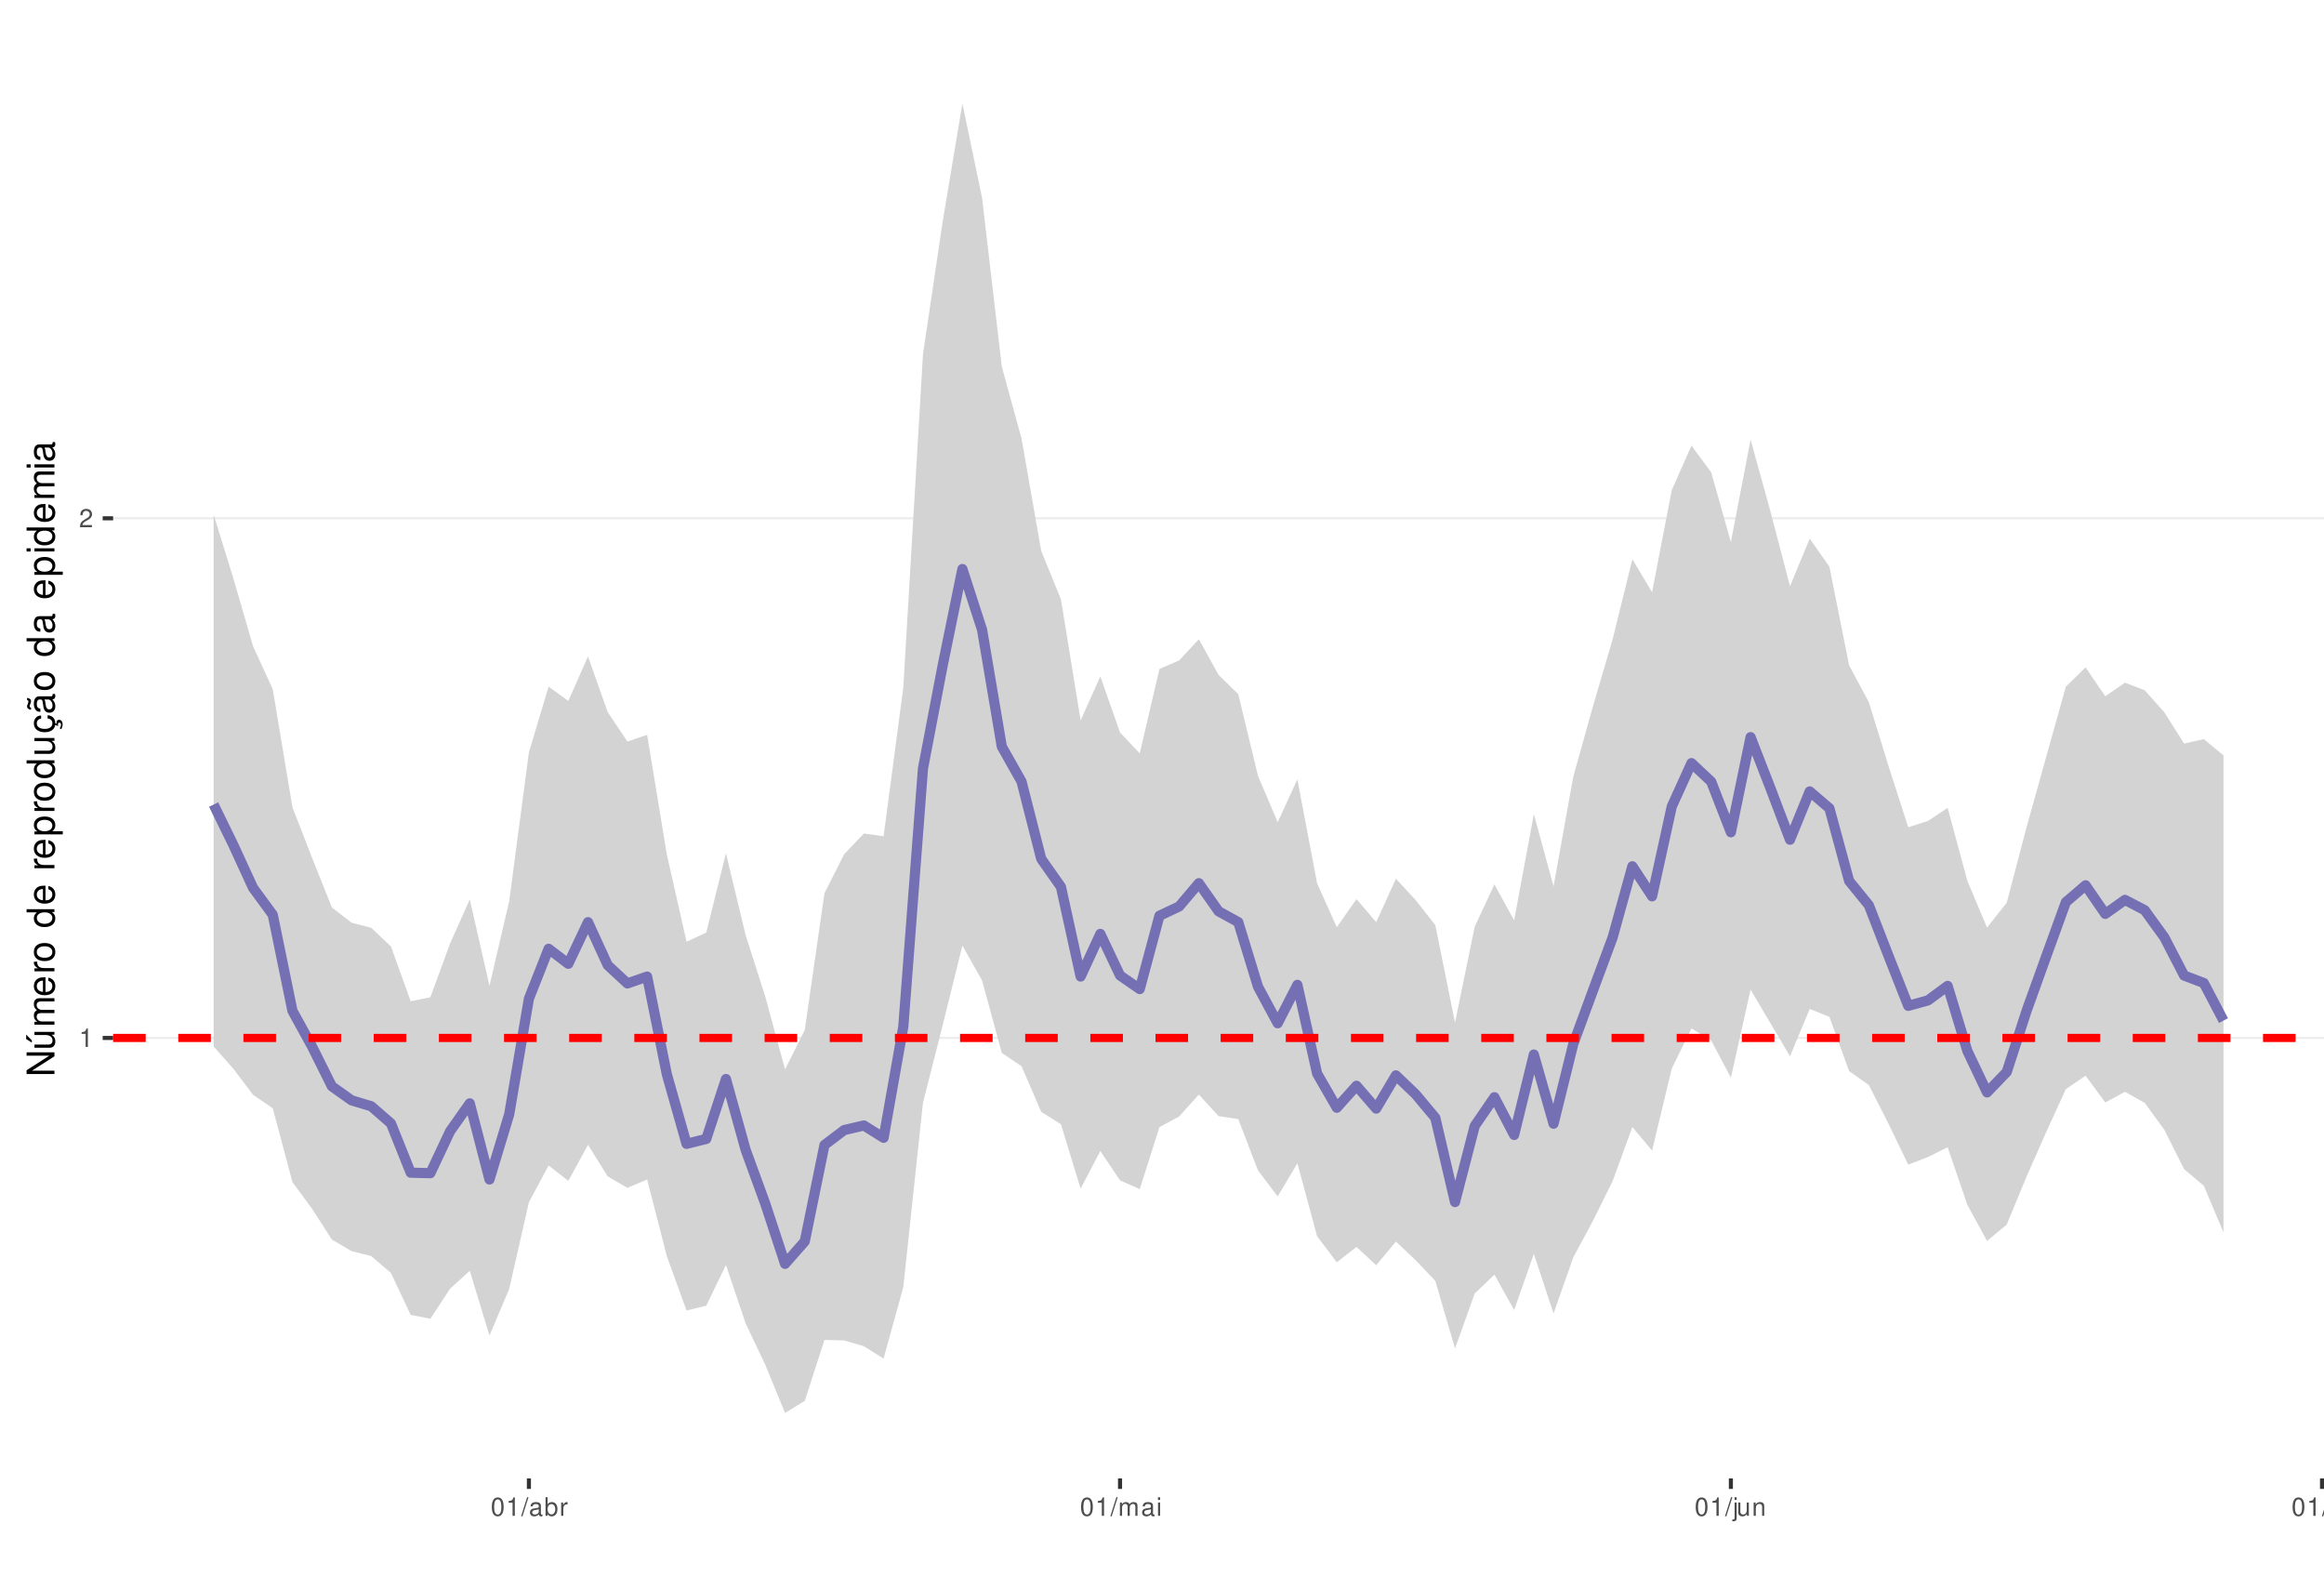
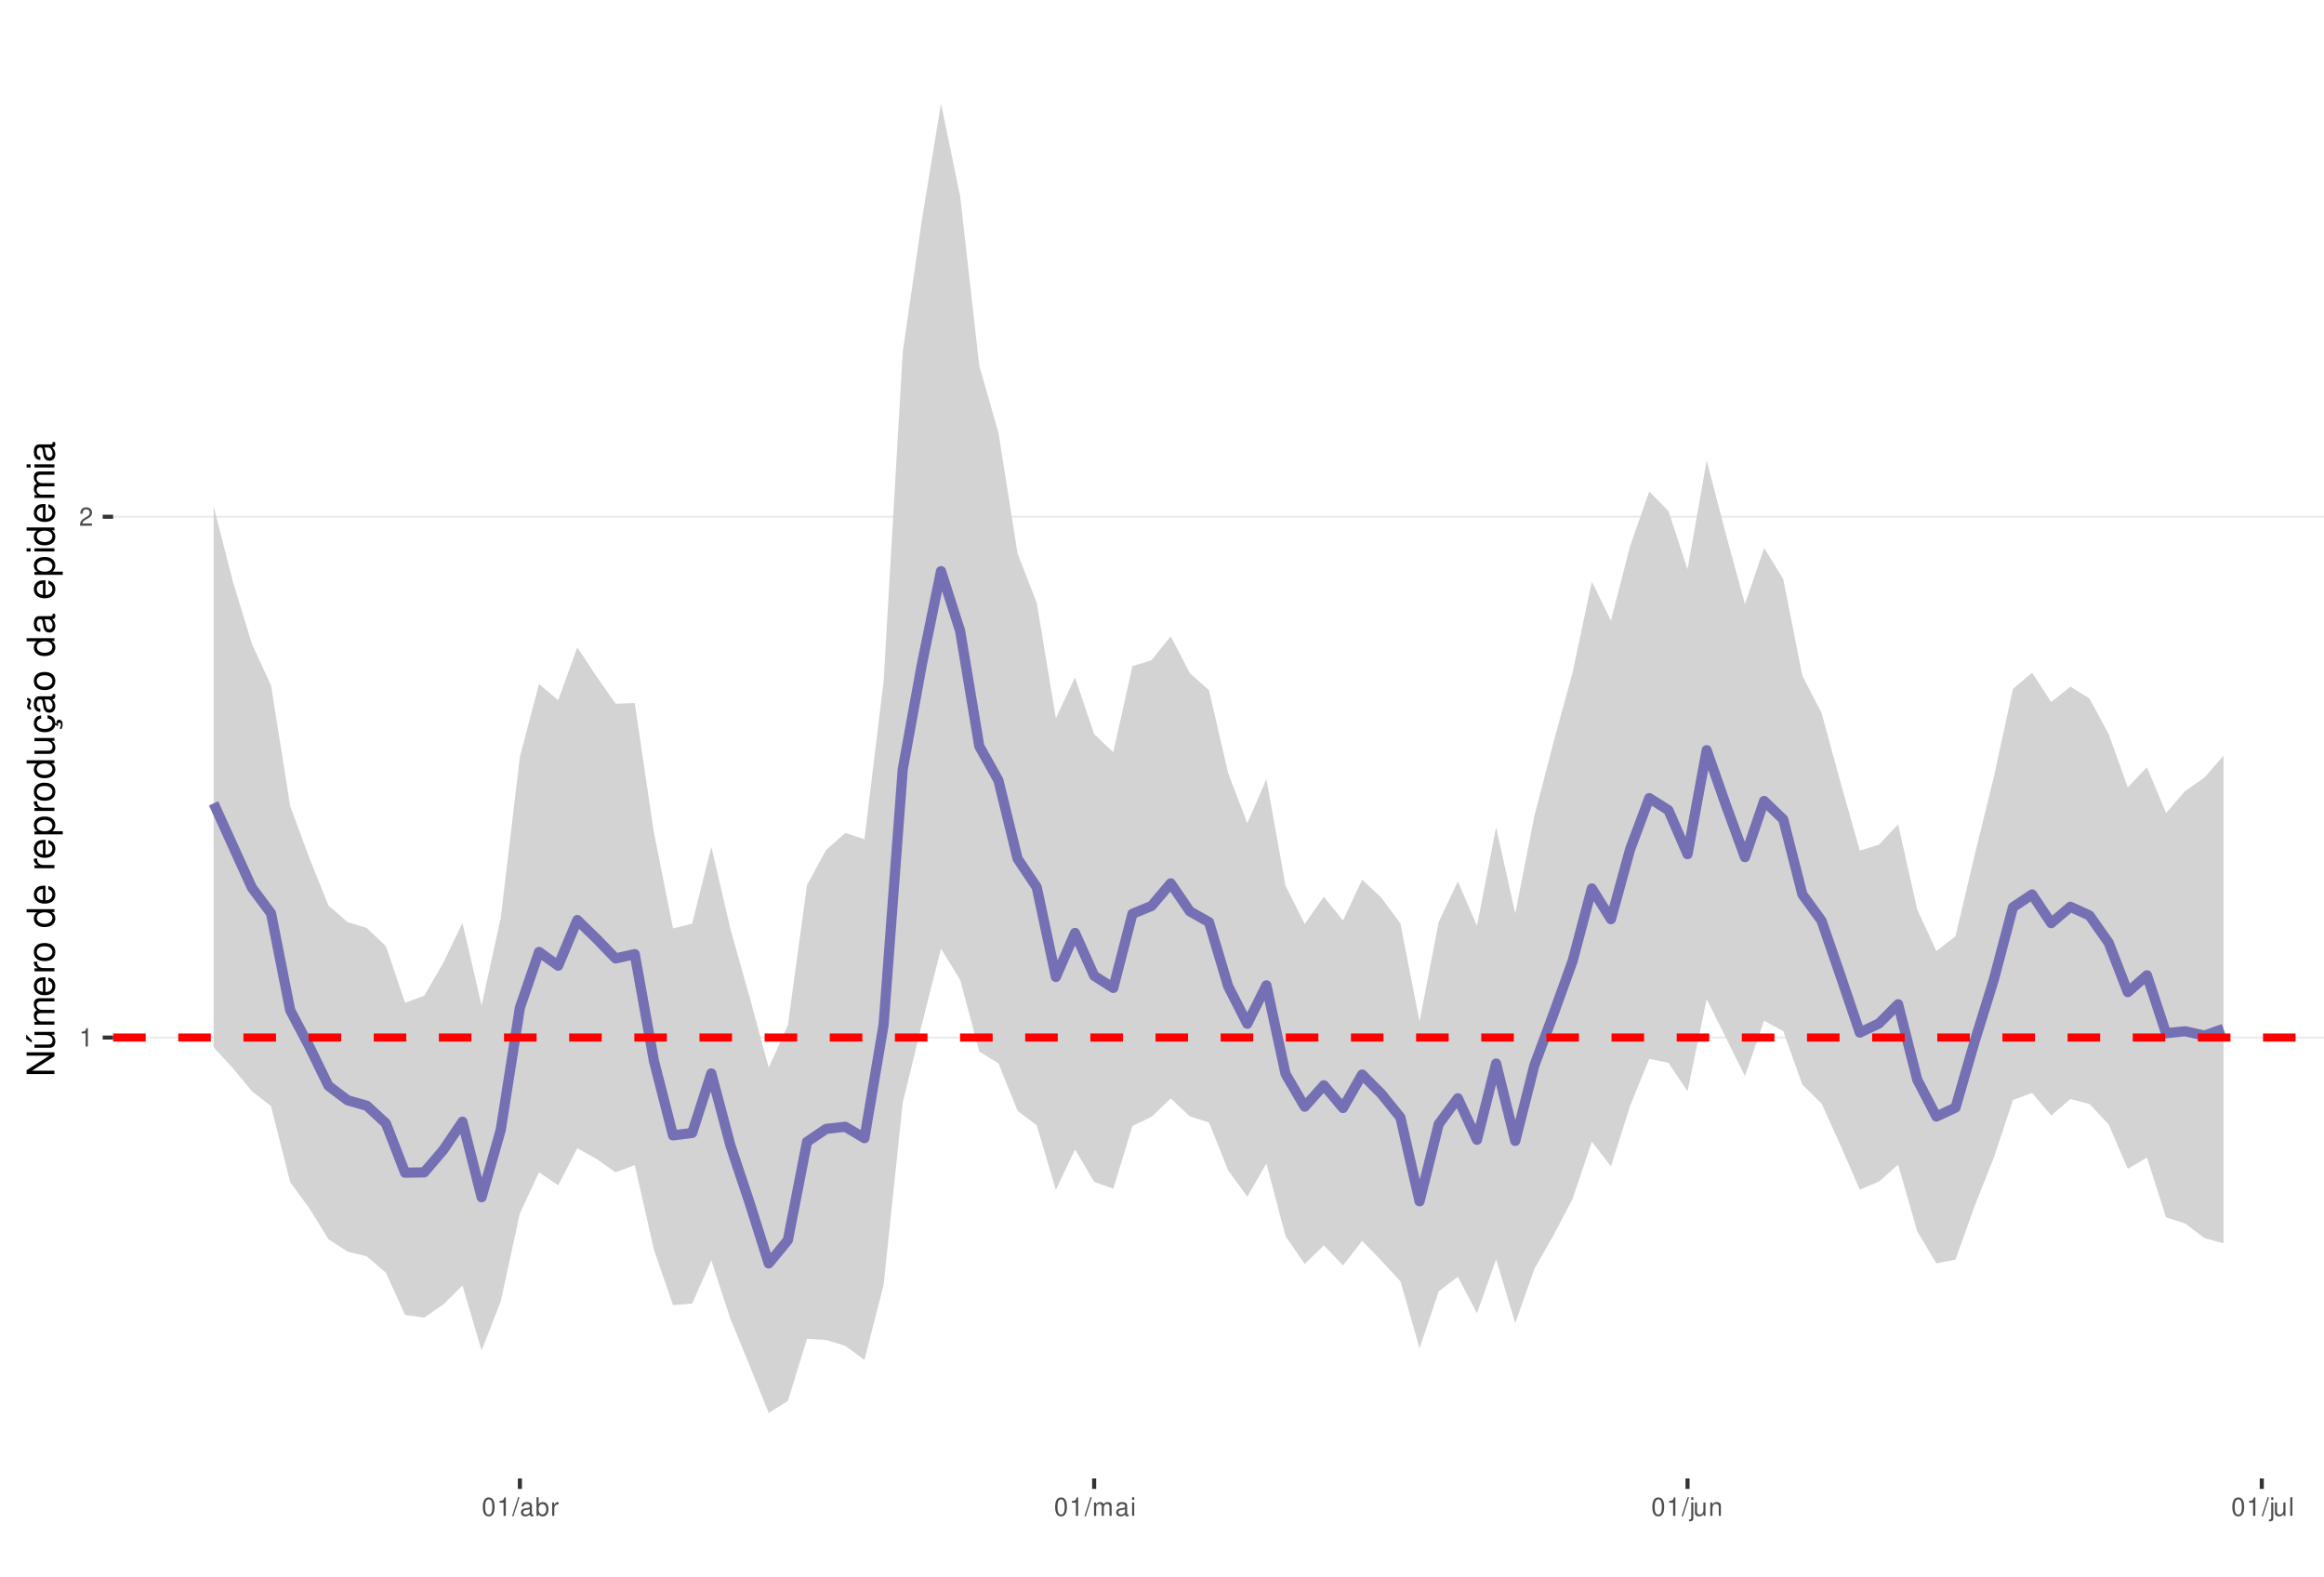
<svg xmlns="http://www.w3.org/2000/svg" xmlns:xlink="http://www.w3.org/1999/xlink" width="609pt" height="413pt" viewBox="0 0 609 413" version="1.1">
  <defs>
    <g>
      <symbol overflow="visible" id="glyph0-0">
        <path style="stroke:none;" d="" />
      </symbol>
      <symbol overflow="visible" id="glyph0-1">
        <path style="stroke:none;" d="M 1.719 -3.422 L 1.719 0 L 2.312 0 L 2.312 -4.812 L 1.922 -4.812 C 1.719 -4.078 1.578 -3.969 0.672 -3.859 L 0.672 -3.422 Z M 1.719 -3.422 " />
      </symbol>
      <symbol overflow="visible" id="glyph0-2">
        <path style="stroke:none;" d="M 3.375 -0.578 L 0.891 -0.578 C 0.938 -0.984 1.156 -1.234 1.734 -1.578 L 2.406 -1.953 C 3.062 -2.328 3.406 -2.812 3.406 -3.406 C 3.406 -3.812 3.234 -4.188 2.969 -4.438 C 2.688 -4.688 2.344 -4.812 1.891 -4.812 C 1.297 -4.812 0.844 -4.594 0.578 -4.188 C 0.422 -3.938 0.344 -3.641 0.328 -3.141 L 0.922 -3.141 C 0.938 -3.469 0.984 -3.672 1.062 -3.828 C 1.219 -4.125 1.516 -4.297 1.875 -4.297 C 2.406 -4.297 2.797 -3.906 2.797 -3.391 C 2.797 -3.016 2.578 -2.672 2.156 -2.438 L 1.547 -2.078 C 0.562 -1.516 0.281 -1.062 0.219 0 L 3.375 0 Z M 3.375 -0.578 " />
      </symbol>
      <symbol overflow="visible" id="glyph0-3">
        <path style="stroke:none;" d="M 1.828 -4.812 C 1.391 -4.812 0.984 -4.609 0.75 -4.281 C 0.438 -3.859 0.281 -3.219 0.281 -2.328 C 0.281 -0.703 0.812 0.156 1.828 0.156 C 2.828 0.156 3.375 -0.703 3.375 -2.297 C 3.375 -3.219 3.234 -3.844 2.922 -4.281 C 2.672 -4.625 2.281 -4.812 1.828 -4.812 Z M 1.828 -4.297 C 2.469 -4.297 2.781 -3.641 2.781 -2.344 C 2.781 -0.969 2.469 -0.328 1.812 -0.328 C 1.203 -0.328 0.891 -1 0.891 -2.328 C 0.891 -3.641 1.203 -4.297 1.828 -4.297 Z M 1.828 -4.297 " />
      </symbol>
      <symbol overflow="visible" id="glyph0-4">
        <path style="stroke:none;" d="M 1.531 -4.859 L -0.047 0.141 L 0.312 0.141 L 1.891 -4.859 Z M 1.531 -4.859 " />
      </symbol>
      <symbol overflow="visible" id="glyph0-5">
        <path style="stroke:none;" d="M 3.562 -0.328 C 3.5 -0.312 3.469 -0.312 3.438 -0.312 C 3.25 -0.312 3.141 -0.406 3.141 -0.578 L 3.141 -2.641 C 3.141 -3.25 2.688 -3.594 1.828 -3.594 C 1.312 -3.594 0.906 -3.438 0.672 -3.188 C 0.516 -3 0.453 -2.797 0.438 -2.453 L 0.984 -2.453 C 1.031 -2.875 1.297 -3.078 1.812 -3.078 C 2.312 -3.078 2.594 -2.891 2.594 -2.562 L 2.594 -2.406 C 2.578 -2.172 2.469 -2.078 2.016 -2.031 C 1.219 -1.922 1.109 -1.891 0.891 -1.812 C 0.484 -1.641 0.281 -1.328 0.281 -0.875 C 0.281 -0.25 0.719 0.156 1.422 0.156 C 1.859 0.156 2.219 0 2.609 -0.359 C 2.656 0 2.828 0.156 3.188 0.156 C 3.297 0.156 3.375 0.141 3.562 0.094 Z M 2.594 -1.094 C 2.594 -0.906 2.531 -0.797 2.375 -0.641 C 2.141 -0.438 1.875 -0.328 1.547 -0.328 C 1.109 -0.328 0.859 -0.547 0.859 -0.891 C 0.859 -1.266 1.094 -1.438 1.703 -1.531 C 2.297 -1.609 2.406 -1.641 2.594 -1.719 Z M 2.594 -1.094 " />
      </symbol>
      <symbol overflow="visible" id="glyph0-6">
        <path style="stroke:none;" d="M 0.359 -4.859 L 0.359 0 L 0.859 0 L 0.859 -0.453 C 1.125 -0.047 1.484 0.156 1.969 0.156 C 2.875 0.156 3.484 -0.594 3.484 -1.75 C 3.484 -2.891 2.922 -3.594 1.984 -3.594 C 1.516 -3.594 1.172 -3.406 0.906 -3.016 L 0.906 -4.859 Z M 1.891 -3.062 C 2.5 -3.062 2.906 -2.531 2.906 -1.703 C 2.906 -0.906 2.484 -0.359 1.891 -0.359 C 1.297 -0.359 0.906 -0.906 0.906 -1.719 C 0.906 -2.531 1.297 -3.062 1.891 -3.062 Z M 1.891 -3.062 " />
      </symbol>
      <symbol overflow="visible" id="glyph0-7">
        <path style="stroke:none;" d="M 0.453 -3.484 L 0.453 0 L 1.016 0 L 1.016 -1.812 C 1.031 -2.656 1.375 -3.016 2.141 -3 L 2.141 -3.562 C 2.047 -3.578 1.984 -3.594 1.922 -3.594 C 1.562 -3.594 1.297 -3.375 0.969 -2.859 L 0.969 -3.484 Z M 0.453 -3.484 " />
      </symbol>
      <symbol overflow="visible" id="glyph0-8">
        <path style="stroke:none;" d="M 0.469 -3.484 L 0.469 0 L 1.031 0 L 1.031 -2.188 C 1.031 -2.703 1.391 -3.109 1.844 -3.109 C 2.25 -3.109 2.484 -2.844 2.484 -2.406 L 2.484 0 L 3.047 0 L 3.047 -2.188 C 3.047 -2.703 3.422 -3.109 3.875 -3.109 C 4.266 -3.109 4.516 -2.844 4.516 -2.406 L 4.516 0 L 5.078 0 L 5.078 -2.609 C 5.078 -3.234 4.719 -3.594 4.062 -3.594 C 3.594 -3.594 3.312 -3.453 2.984 -3.062 C 2.781 -3.422 2.5 -3.594 2.047 -3.594 C 1.578 -3.594 1.266 -3.422 0.984 -3 L 0.984 -3.484 Z M 0.469 -3.484 " />
      </symbol>
      <symbol overflow="visible" id="glyph0-9">
        <path style="stroke:none;" d="M 1 -3.484 L 0.453 -3.484 L 0.453 0 L 1 0 Z M 1 -4.859 L 0.438 -4.859 L 0.438 -4.156 L 1 -4.156 Z M 1 -4.859 " />
      </symbol>
      <symbol overflow="visible" id="glyph0-10">
        <path style="stroke:none;" d="M 0.469 -3.484 L 0.469 0.5 C 0.469 0.859 0.359 0.969 0.016 0.969 C -0.031 0.969 -0.047 0.969 -0.125 0.953 L -0.125 1.438 C -0.047 1.438 -0.016 1.453 0.062 1.453 C 0.688 1.453 1.016 1.203 1.016 0.719 L 1.016 -3.484 Z M 1.016 -4.859 L 0.469 -4.859 L 0.469 -4.156 L 1.016 -4.156 Z M 1.016 -4.859 " />
      </symbol>
      <symbol overflow="visible" id="glyph0-11">
        <path style="stroke:none;" d="M 3.203 0 L 3.203 -3.484 L 2.656 -3.484 L 2.656 -1.516 C 2.656 -0.797 2.281 -0.328 1.703 -0.328 C 1.266 -0.328 0.984 -0.594 0.984 -1.016 L 0.984 -3.484 L 0.438 -3.484 L 0.438 -0.797 C 0.438 -0.219 0.859 0.156 1.547 0.156 C 2.062 0.156 2.391 -0.031 2.703 -0.484 L 2.703 0 Z M 3.203 0 " />
      </symbol>
      <symbol overflow="visible" id="glyph0-12">
        <path style="stroke:none;" d="M 0.469 -3.484 L 0.469 0 L 1.031 0 L 1.031 -1.922 C 1.031 -2.641 1.391 -3.109 1.969 -3.109 C 2.406 -3.109 2.688 -2.828 2.688 -2.422 L 2.688 0 L 3.234 0 L 3.234 -2.641 C 3.234 -3.219 2.812 -3.594 2.141 -3.594 C 1.625 -3.594 1.281 -3.391 0.984 -2.906 L 0.984 -3.484 Z M 0.469 -3.484 " />
      </symbol>
      <symbol overflow="visible" id="glyph0-13">
        <path style="stroke:none;" d="M 1.016 -4.859 L 0.453 -4.859 L 0.453 0 L 1.016 0 Z M 1.016 -4.859 " />
      </symbol>
      <symbol overflow="visible" id="glyph1-0">
        <path style="stroke:none;" d="" />
      </symbol>
      <symbol overflow="visible" id="glyph1-1">
        <path style="stroke:none;" d="M -7.297 -6.453 L -7.297 -5.578 L -1.328 -5.578 L -7.297 -1.766 L -7.297 -0.766 L 0 -0.766 L 0 -1.641 L -5.906 -1.641 L 0 -5.406 L 0 -6.453 Z M -7.297 -6.453 " />
      </symbol>
      <symbol overflow="visible" id="glyph1-2">
        <path style="stroke:none;" d="M 0 -4.812 L -5.234 -4.812 L -5.234 -3.984 L -2.266 -3.984 C -1.203 -3.984 -0.5 -3.438 -0.5 -2.562 C -0.5 -1.906 -0.906 -1.484 -1.531 -1.484 L -5.234 -1.484 L -5.234 -0.656 L -1.203 -0.656 C -0.328 -0.656 0.234 -1.297 0.234 -2.312 C 0.234 -3.094 -0.047 -3.578 -0.734 -4.062 L 0 -4.062 Z M -7.406 -2.953 L -5.922 -2 L -5.922 -2.594 L -7.406 -4.094 Z M -7.406 -2.953 " />
      </symbol>
      <symbol overflow="visible" id="glyph1-3">
        <path style="stroke:none;" d="M -5.234 -0.703 L 0 -0.703 L 0 -1.547 L -3.297 -1.547 C -4.047 -1.547 -4.656 -2.094 -4.656 -2.766 C -4.656 -3.391 -4.281 -3.734 -3.609 -3.734 L 0 -3.734 L 0 -4.578 L -3.297 -4.578 C -4.047 -4.578 -4.656 -5.125 -4.656 -5.812 C -4.656 -6.422 -4.266 -6.781 -3.609 -6.781 L 0 -6.781 L 0 -7.625 L -3.938 -7.625 C -4.875 -7.625 -5.391 -7.078 -5.391 -6.094 C -5.391 -5.406 -5.188 -4.984 -4.594 -4.484 C -5.156 -4.188 -5.391 -3.766 -5.391 -3.078 C -5.391 -2.375 -5.125 -1.906 -4.5 -1.469 L -5.234 -1.469 Z M -5.234 -0.703 " />
      </symbol>
      <symbol overflow="visible" id="glyph1-4">
        <path style="stroke:none;" d="M -2.344 -5.125 C -3.141 -5.125 -3.625 -5.062 -4.016 -4.922 C -4.875 -4.578 -5.391 -3.781 -5.391 -2.797 C -5.391 -1.344 -4.281 -0.406 -2.547 -0.406 C -0.812 -0.406 0.234 -1.297 0.234 -2.781 C 0.234 -3.984 -0.453 -4.812 -1.594 -5.016 L -1.594 -4.188 C -0.906 -3.953 -0.547 -3.484 -0.547 -2.812 C -0.547 -2.281 -0.781 -1.828 -1.219 -1.547 C -1.516 -1.344 -1.812 -1.281 -2.344 -1.266 Z M -3.016 -1.297 C -3.984 -1.359 -4.625 -1.953 -4.625 -2.797 C -4.625 -3.641 -3.953 -4.234 -3.016 -4.234 Z M -3.016 -1.297 " />
      </symbol>
      <symbol overflow="visible" id="glyph1-5">
        <path style="stroke:none;" d="M -5.234 -0.688 L 0 -0.688 L 0 -1.531 L -2.719 -1.531 C -3.984 -1.547 -4.547 -2.062 -4.516 -3.203 L -5.359 -3.203 C -5.375 -3.062 -5.391 -2.984 -5.391 -2.891 C -5.391 -2.344 -5.062 -1.938 -4.297 -1.453 L -5.234 -1.453 Z M -5.234 -0.688 " />
      </symbol>
      <symbol overflow="visible" id="glyph1-6">
        <path style="stroke:none;" d="M -5.391 -2.719 C -5.391 -1.234 -4.344 -0.359 -2.578 -0.359 C -0.812 -0.359 0.234 -1.234 0.234 -2.734 C 0.234 -4.203 -0.812 -5.094 -2.547 -5.094 C -4.359 -5.094 -5.391 -4.234 -5.391 -2.719 Z M -4.625 -2.734 C -4.625 -3.672 -3.844 -4.234 -2.547 -4.234 C -1.312 -4.234 -0.547 -3.656 -0.547 -2.734 C -0.547 -1.797 -1.312 -1.234 -2.578 -1.234 C -3.844 -1.234 -4.625 -1.797 -4.625 -2.734 Z M -4.625 -2.734 " />
      </symbol>
      <symbol overflow="visible" id="glyph1-7">
        <path style="stroke:none;" d="" />
      </symbol>
      <symbol overflow="visible" id="glyph1-8">
        <path style="stroke:none;" d="M -7.297 -4.953 L -7.297 -4.125 L -4.578 -4.125 C -5.109 -3.766 -5.391 -3.203 -5.391 -2.516 C -5.391 -1.156 -4.297 -0.266 -2.625 -0.266 C -0.859 -0.266 0.234 -1.125 0.234 -2.547 C 0.234 -3.266 -0.047 -3.766 -0.688 -4.203 L 0 -4.203 L 0 -4.953 Z M -4.609 -2.656 C -4.609 -3.547 -3.812 -4.125 -2.562 -4.125 C -1.344 -4.125 -0.547 -3.547 -0.547 -2.656 C -0.547 -1.734 -1.359 -1.125 -2.578 -1.125 C -3.797 -1.125 -4.609 -1.734 -4.609 -2.656 Z M -4.609 -2.656 " />
      </symbol>
      <symbol overflow="visible" id="glyph1-9">
        <path style="stroke:none;" d="M 2.188 -0.547 L 2.188 -1.375 L -0.547 -1.375 C -0.016 -1.812 0.234 -2.312 0.234 -2.984 C 0.234 -4.344 -0.859 -5.234 -2.531 -5.234 C -4.297 -5.234 -5.391 -4.375 -5.391 -2.984 C -5.391 -2.266 -5.062 -1.703 -4.453 -1.312 L -5.234 -1.312 L -5.234 -0.547 Z M -4.609 -2.844 C -4.609 -3.766 -3.797 -4.359 -2.547 -4.359 C -1.359 -4.359 -0.547 -3.75 -0.547 -2.844 C -0.547 -1.953 -1.344 -1.375 -2.578 -1.375 C -3.812 -1.375 -4.609 -1.953 -4.609 -2.844 Z M -4.609 -2.844 " />
      </symbol>
      <symbol overflow="visible" id="glyph1-10">
        <path style="stroke:none;" d="M 0 -4.812 L -5.234 -4.812 L -5.234 -3.984 L -2.266 -3.984 C -1.203 -3.984 -0.5 -3.438 -0.5 -2.562 C -0.5 -1.906 -0.906 -1.484 -1.531 -1.484 L -5.234 -1.484 L -5.234 -0.656 L -1.203 -0.656 C -0.328 -0.656 0.234 -1.297 0.234 -2.312 C 0.234 -3.094 -0.047 -3.578 -0.734 -4.062 L 0 -4.062 Z M 0 -4.812 " />
      </symbol>
      <symbol overflow="visible" id="glyph1-11">
        <path style="stroke:none;" d="M 0.234 -2.641 C 0.234 -3.875 -0.547 -4.703 -1.797 -4.766 L -1.797 -3.938 C -0.953 -3.797 -0.531 -3.359 -0.531 -2.656 C -0.531 -1.734 -1.281 -1.188 -2.516 -1.188 C -3.844 -1.188 -4.625 -1.719 -4.625 -2.625 C -4.625 -3.328 -4.203 -3.766 -3.484 -3.875 L -3.484 -4.703 C -3.984 -4.672 -4.312 -4.562 -4.609 -4.359 C -5.094 -4 -5.391 -3.375 -5.391 -2.641 C -5.391 -1.219 -4.266 -0.312 -2.531 -0.312 C -1.469 -0.312 -0.625 -0.672 -0.156 -1.312 C 0.047 -1.594 0.125 -1.812 0.203 -2.25 L 0.922 -1.938 L 0.984 -2.062 C 0.938 -2.188 0.906 -2.25 0.906 -2.375 C 0.906 -2.656 1.047 -2.828 1.281 -2.828 C 1.547 -2.828 1.734 -2.594 1.734 -2.297 C 1.734 -2.031 1.672 -1.844 1.438 -1.406 L 1.406 -1.312 L 1.812 -1.094 C 2.078 -1.75 2.141 -1.953 2.141 -2.344 C 2.141 -3.109 1.781 -3.578 1.203 -3.578 C 0.781 -3.578 0.547 -3.297 0.547 -2.797 C 0.547 -2.703 0.547 -2.641 0.562 -2.516 Z M 0.234 -2.641 " />
      </symbol>
      <symbol overflow="visible" id="glyph1-12">
        <path style="stroke:none;" d="M -0.484 -5.344 C -0.469 -5.266 -0.469 -5.219 -0.469 -5.172 C -0.469 -4.875 -0.625 -4.719 -0.875 -4.719 L -3.953 -4.719 C -4.891 -4.719 -5.391 -4.047 -5.391 -2.75 C -5.391 -1.984 -5.172 -1.375 -4.781 -1.016 C -4.516 -0.766 -4.203 -0.672 -3.688 -0.656 L -3.688 -1.484 C -4.328 -1.562 -4.625 -1.938 -4.625 -2.719 C -4.625 -3.484 -4.344 -3.891 -3.844 -3.891 L -3.625 -3.891 C -3.266 -3.875 -3.125 -3.703 -3.047 -3.016 C -2.891 -1.844 -2.844 -1.656 -2.719 -1.344 C -2.453 -0.734 -2 -0.422 -1.312 -0.422 C -0.375 -0.422 0.234 -1.078 0.234 -2.141 C 0.234 -2.797 0 -3.328 -0.547 -3.922 C 0 -3.984 0.234 -4.234 0.234 -4.781 C 0.234 -4.953 0.203 -5.062 0.141 -5.344 Z M -1.656 -3.891 C -1.375 -3.891 -1.203 -3.812 -0.969 -3.562 C -0.656 -3.219 -0.5 -2.812 -0.5 -2.312 C -0.5 -1.672 -0.812 -1.297 -1.344 -1.297 C -1.891 -1.297 -2.172 -1.656 -2.297 -2.547 C -2.422 -3.438 -2.453 -3.609 -2.594 -3.891 Z M -7.172 -3.75 C -6.922 -3.672 -6.812 -3.547 -6.812 -3.375 C -6.812 -3.25 -6.875 -2.984 -6.984 -2.734 C -7.156 -2.312 -7.172 -2.25 -7.172 -2.047 C -7.172 -1.594 -6.797 -1.297 -6.141 -1.188 L -6.141 -1.766 C -6.375 -1.812 -6.5 -1.938 -6.5 -2.094 C -6.5 -2.203 -6.469 -2.344 -6.375 -2.578 C -6.156 -3.156 -6.125 -3.234 -6.125 -3.438 C -6.125 -3.922 -6.484 -4.219 -7.172 -4.312 Z M -7.172 -3.75 " />
      </symbol>
      <symbol overflow="visible" id="glyph1-13">
        <path style="stroke:none;" d="M -0.484 -5.344 C -0.469 -5.266 -0.469 -5.219 -0.469 -5.172 C -0.469 -4.875 -0.625 -4.719 -0.875 -4.719 L -3.953 -4.719 C -4.891 -4.719 -5.391 -4.047 -5.391 -2.75 C -5.391 -1.984 -5.172 -1.375 -4.781 -1.016 C -4.516 -0.766 -4.203 -0.672 -3.688 -0.656 L -3.688 -1.484 C -4.328 -1.562 -4.625 -1.938 -4.625 -2.719 C -4.625 -3.484 -4.344 -3.891 -3.844 -3.891 L -3.625 -3.891 C -3.266 -3.875 -3.125 -3.703 -3.047 -3.016 C -2.891 -1.844 -2.844 -1.656 -2.719 -1.344 C -2.453 -0.734 -2 -0.422 -1.312 -0.422 C -0.375 -0.422 0.234 -1.078 0.234 -2.141 C 0.234 -2.797 0 -3.328 -0.547 -3.922 C 0 -3.984 0.234 -4.234 0.234 -4.781 C 0.234 -4.953 0.203 -5.062 0.141 -5.344 Z M -1.656 -3.891 C -1.375 -3.891 -1.203 -3.812 -0.969 -3.562 C -0.656 -3.219 -0.5 -2.812 -0.5 -2.312 C -0.5 -1.672 -0.812 -1.297 -1.344 -1.297 C -1.891 -1.297 -2.172 -1.656 -2.297 -2.547 C -2.422 -3.438 -2.453 -3.609 -2.594 -3.891 Z M -1.656 -3.891 " />
      </symbol>
      <symbol overflow="visible" id="glyph1-14">
        <path style="stroke:none;" d="M -5.234 -1.5 L -5.234 -0.672 L 0 -0.672 L 0 -1.5 Z M -7.297 -1.5 L -7.297 -0.656 L -6.234 -0.656 L -6.234 -1.5 Z M -7.297 -1.5 " />
      </symbol>
    </g>
    <clipPath id="clip1">
      <path d="M 29.645 9.961 L 609 9.961 L 609 387.328 L 29.645 387.328 Z M 29.645 9.961 " />
    </clipPath>
    <clipPath id="clip2">
      <path d="M 29.645 271 L 609 271 L 609 273 L 29.645 273 Z M 29.645 271 " />
    </clipPath>
    <clipPath id="clip3">
-       <path d="M 29.645 135 L 609 135 L 609 137 L 29.645 137 Z M 29.645 135 " />
+       <path d="M 29.645 135 L 609 135 L 609 136 L 29.645 136 Z M 29.645 135 " />
    </clipPath>
    <clipPath id="clip4">
      <path d="M 29.645 270 L 609 270 L 609 273 L 29.645 273 Z M 29.645 270 " />
    </clipPath>
  </defs>
  <g id="surface157">
    <rect x="0" y="0" width="609" height="413" style="fill:rgb(100%,100%,100%);fill-opacity:1;stroke:none;" />
    <rect x="0" y="0" width="609" height="413" style="fill:rgb(100%,100%,100%);fill-opacity:1;stroke:none;" />
    <path style="fill:none;stroke-width:1.067;stroke-linecap:round;stroke-linejoin:round;stroke:rgb(100%,100%,100%);stroke-opacity:1;stroke-miterlimit:10;" d="M 0 413 L 609 413 L 609 0 L 0 0 Z M 0 413 " />
    <g clip-path="url(#clip1)" clip-rule="nonzero">
      <path style=" stroke:none;fill-rule:nonzero;fill:rgb(100%,100%,100%);fill-opacity:1;" d="M 29.645 387.328 L 609 387.328 L 609 9.961 L 29.645 9.961 Z M 29.645 387.328 " />
    </g>
    <g clip-path="url(#clip2)" clip-rule="nonzero">
-       <path style="fill:none;stroke-width:0.533;stroke-linecap:butt;stroke-linejoin:round;stroke:rgb(92.157%,92.157%,92.157%);stroke-opacity:1;stroke-miterlimit:10;" d="M 29.645 271.922 L 609 271.922 " />
+       <path style="fill:none;stroke-width:0.533;stroke-linecap:butt;stroke-linejoin:round;stroke:rgb(92.157%,92.157%,92.157%);stroke-opacity:1;stroke-miterlimit:10;" d="M 29.645 271.816 L 609 271.816 " />
    </g>
    <g clip-path="url(#clip3)" clip-rule="nonzero">
-       <path style="fill:none;stroke-width:0.533;stroke-linecap:butt;stroke-linejoin:round;stroke:rgb(92.157%,92.157%,92.157%);stroke-opacity:1;stroke-miterlimit:10;" d="M 29.645 135.781 L 609 135.781 " />
-     </g>
-     <path style=" stroke:none;fill-rule:nonzero;fill:rgb(82.745%,82.745%,82.745%);fill-opacity:1;" d="M 55.98 134.793 L 61.145 151.504 L 66.305 169.281 L 71.469 180.547 L 76.633 211.5 L 81.797 224.781 L 86.961 237.727 L 92.125 241.734 L 97.289 243.074 L 102.453 247.957 L 107.617 262.305 L 112.777 261.258 L 117.941 247.184 L 123.105 235.641 L 128.27 258.266 L 133.434 236.109 L 138.598 197.094 L 143.762 179.879 L 148.926 183.637 L 154.086 171.969 L 159.25 186.57 L 164.414 194.273 L 169.578 192.512 L 174.742 223.848 L 179.906 246.711 L 185.07 244.309 L 190.234 223.551 L 195.395 244.988 L 200.559 261.16 L 205.723 280.164 L 210.887 269.828 L 216.051 233.996 L 221.215 223.789 L 226.379 218.359 L 231.543 219.082 L 236.707 180.121 L 241.867 92.773 L 247.031 58.008 L 252.195 27.117 L 257.359 51.902 L 262.523 96.062 L 267.688 114.875 L 272.852 144.34 L 278.016 157.016 L 283.176 188.734 L 288.34 177.203 L 293.504 191.902 L 298.668 197.363 L 303.832 175.258 L 308.996 173.016 L 314.16 167.461 L 319.324 176.816 L 324.484 181.844 L 329.648 203.238 L 334.812 215.406 L 339.977 204.18 L 345.141 231.414 L 350.305 242.914 L 355.469 235.539 L 360.633 241.582 L 365.793 230.207 L 370.957 235.793 L 376.121 242.371 L 381.285 267.914 L 386.449 242.75 L 391.613 231.707 L 396.777 241.129 L 401.941 213.281 L 407.105 232.203 L 412.266 203.516 L 417.43 185.027 L 422.594 167.473 L 427.758 146.512 L 432.922 155.145 L 438.086 128.379 L 443.25 116.746 L 448.414 123.738 L 453.574 142.016 L 458.738 115.184 L 463.902 133.84 L 469.066 153.562 L 474.23 141.109 L 479.395 148.465 L 484.559 174.316 L 489.723 183.957 L 494.883 200.684 L 500.047 216.723 L 505.211 215.082 L 510.375 211.633 L 515.539 230.75 L 520.703 243.016 L 525.867 236.477 L 531.031 216.805 L 536.195 198.312 L 541.355 179.895 L 546.52 174.844 L 551.684 182.406 L 556.848 178.855 L 562.012 180.828 L 567.176 186.625 L 572.34 194.801 L 577.504 193.637 L 582.664 197.906 L 582.664 322.859 L 577.504 310.652 L 572.34 306.293 L 567.176 296.004 L 562.012 288.93 L 556.848 286.035 L 551.684 288.828 L 546.52 281.82 L 541.355 285.332 L 536.195 296.605 L 531.031 308.305 L 525.867 320.793 L 520.703 325.109 L 515.539 315.633 L 510.375 300.555 L 505.211 303.133 L 500.047 305.117 L 494.883 294.422 L 489.723 284.25 L 484.559 280.617 L 479.395 266.406 L 474.23 264.324 L 469.066 276.723 L 463.902 268.004 L 458.738 259.262 L 453.574 282.34 L 448.414 272.59 L 443.25 269.418 L 438.086 279.934 L 432.922 301.426 L 427.758 295.266 L 422.594 309.398 L 417.43 319.832 L 412.266 329.43 L 407.105 344.113 L 401.941 328.504 L 396.777 343.207 L 391.613 333.934 L 386.449 338.867 L 381.285 353.27 L 376.121 335.57 L 370.957 330.133 L 365.793 325.27 L 360.633 331.461 L 355.469 326.672 L 350.305 330.707 L 345.141 323.859 L 339.977 304.758 L 334.812 313.453 L 329.648 306.617 L 324.484 293.184 L 319.324 292.406 L 314.16 286.754 L 308.996 292.488 L 303.832 295.289 L 298.668 311.535 L 293.504 309.238 L 288.34 301.555 L 283.176 311.398 L 278.016 294.535 L 272.852 291.289 L 267.688 279.32 L 262.523 275.855 L 257.359 256.887 L 252.195 247.723 L 247.031 268.555 L 241.867 288.879 L 236.707 337.215 L 231.543 355.938 L 226.379 352.688 L 221.215 351.168 L 216.051 351.047 L 210.887 367.004 L 205.723 370.176 L 200.559 357.598 L 195.395 346.707 L 190.234 331.398 L 185.07 342.062 L 179.906 343.328 L 174.742 329.105 L 169.578 309.008 L 164.414 311.195 L 159.25 308.188 L 154.086 299.93 L 148.926 309.375 L 143.762 305.328 L 138.598 314.973 L 133.434 337.672 L 128.27 349.887 L 123.105 332.922 L 117.941 337.617 L 112.777 345.484 L 107.617 344.484 L 102.453 333.508 L 97.289 329.07 L 92.125 327.777 L 86.961 324.738 L 81.797 316.711 L 76.633 309.688 L 71.469 290.348 L 66.305 286.805 L 61.145 279.992 L 55.98 274.16 Z M 55.98 134.793 " />
-     <path style="fill:none;stroke-width:2.667;stroke-linecap:butt;stroke-linejoin:round;stroke:rgb(45.882%,43.922%,70.196%);stroke-opacity:1;stroke-miterlimit:10;" d="M 55.98 210.781 L 61.145 221.371 L 66.305 232.59 L 71.469 239.633 L 76.633 264.816 L 81.797 274.215 L 86.961 284.586 L 92.125 288.266 L 97.289 289.824 L 102.453 294.32 L 107.617 307.223 L 112.777 307.355 L 117.941 296.379 L 123.105 289.059 L 128.27 309 L 133.434 291.941 L 138.598 261.645 L 143.762 248.562 L 148.926 252.5 L 154.086 241.59 L 159.25 252.859 L 164.414 257.645 L 169.578 255.848 L 174.742 281.438 L 179.906 299.664 L 185.07 298.379 L 190.234 282.688 L 195.395 301.246 L 200.559 315.41 L 205.723 331.105 L 210.887 325.219 L 216.051 299.973 L 221.215 296.059 L 226.379 294.855 L 231.543 298.082 L 236.707 268.984 L 241.867 201.312 L 247.031 174.309 L 252.195 149.074 L 257.359 165.027 L 262.523 195.594 L 267.688 204.742 L 272.852 225 L 278.016 232.344 L 283.176 255.832 L 288.34 244.664 L 293.504 255.547 L 298.668 259.121 L 303.832 239.914 L 308.996 237.48 L 314.16 231.383 L 319.324 238.738 L 324.484 241.578 L 329.648 258.48 L 334.812 268.078 L 339.977 258.012 L 345.141 281.238 L 350.305 290.211 L 355.469 284.449 L 360.633 290.43 L 365.793 281.727 L 370.957 286.664 L 376.121 292.844 L 381.285 314.914 L 386.449 294.984 L 391.613 287.453 L 396.777 297.34 L 401.941 276.27 L 407.105 294.391 L 412.266 273.543 L 417.43 259.504 L 422.594 245.586 L 427.758 226.949 L 432.922 234.816 L 438.086 211.293 L 443.25 199.922 L 448.414 204.77 L 453.574 218.043 L 458.738 193.117 L 463.902 206.395 L 469.066 219.992 L 474.23 207.34 L 479.395 211.762 L 484.559 230.793 L 489.723 237.141 L 494.883 250.426 L 500.047 263.512 L 505.211 262.09 L 510.375 258.285 L 515.539 275.316 L 520.703 286.195 L 525.867 280.832 L 531.031 264.91 L 536.195 250.566 L 541.355 236.352 L 546.52 231.934 L 551.684 239.43 L 556.848 235.754 L 562.012 238.449 L 567.176 245.59 L 572.34 255.566 L 577.504 257.535 L 582.664 267.379 " />
+       <path style="fill:none;stroke-width:0.533;stroke-linecap:butt;stroke-linejoin:round;stroke:rgb(92.157%,92.157%,92.157%);stroke-opacity:1;stroke-miterlimit:10;" d="M 29.645 135.375 L 609 135.375 " />
+     </g>
+     <path style=" stroke:none;fill-rule:nonzero;fill:rgb(82.745%,82.745%,82.745%);fill-opacity:1;" d="M 55.98 132.664 L 60.996 152.238 L 66.012 168.688 L 71.027 179.598 L 76.043 211.191 L 81.059 224.766 L 86.074 237.23 L 91.094 241.586 L 96.109 243.105 L 101.125 247.898 L 106.141 262.688 L 111.156 260.875 L 116.172 252.223 L 121.188 241.797 L 126.203 263.438 L 131.219 240.441 L 136.238 198.262 L 141.254 179.203 L 146.27 183.445 L 151.285 169.609 L 156.301 177.184 L 161.316 184.359 L 166.332 184.184 L 171.348 218.066 L 176.363 243.23 L 181.383 241.977 L 186.398 221.836 L 191.414 243.395 L 196.43 261.211 L 201.445 279.711 L 206.461 268.57 L 211.477 231.871 L 216.492 222.652 L 221.508 218.207 L 226.527 219.863 L 231.543 178.516 L 236.559 92.242 L 241.574 57.656 L 246.59 27.117 L 251.605 51.402 L 256.621 95.863 L 261.637 113.328 L 266.652 145.023 L 271.672 157.918 L 276.688 188.164 L 281.703 177.492 L 286.719 192.324 L 291.734 197.051 L 296.75 174.52 L 301.766 172.941 L 306.781 166.703 L 311.797 176.352 L 316.816 180.836 L 321.832 202.535 L 326.848 215.684 L 331.863 204.148 L 336.879 232.07 L 341.895 242.051 L 346.91 234.926 L 351.926 241.145 L 356.941 230.469 L 361.961 235.141 L 366.977 241.957 L 371.992 267.598 L 377.008 241.547 L 382.023 230.906 L 387.039 242.562 L 392.055 216.723 L 397.07 239.328 L 402.086 213.734 L 407.105 194.426 L 412.121 176.059 L 417.137 152.383 L 422.152 162.602 L 427.168 143.016 L 432.184 128.766 L 437.199 133.836 L 442.215 149.156 L 447.23 120.637 L 452.25 139.906 L 457.266 158.285 L 462.281 143.547 L 467.297 151.711 L 472.312 177.102 L 477.328 186.73 L 482.344 205.125 L 487.359 222.84 L 492.375 221.297 L 497.395 215.969 L 502.41 238.289 L 507.426 249.164 L 512.441 245.262 L 517.457 224 L 522.473 203.602 L 527.488 180.473 L 532.504 176.25 L 537.52 183.918 L 542.539 179.887 L 547.555 183.004 L 552.57 192.309 L 557.586 206.27 L 562.602 200.988 L 567.617 213 L 572.633 207.211 L 577.648 203.734 L 582.664 197.969 L 582.664 325.715 L 577.648 324.344 L 572.633 320.535 L 567.617 318.922 L 562.602 303.254 L 557.586 306.223 L 552.57 294.602 L 547.555 289.23 L 542.539 287.926 L 537.52 292.234 L 532.504 286.332 L 527.488 288.184 L 522.473 303.316 L 517.457 315.922 L 512.441 329.984 L 507.426 330.984 L 502.41 322.59 L 497.395 305.129 L 492.375 309.559 L 487.359 311.68 L 482.344 300.164 L 477.328 289.078 L 472.312 284.188 L 467.297 270.156 L 462.281 267.406 L 457.266 281.91 L 452.25 271.816 L 447.23 261.754 L 442.215 285.891 L 437.199 278.438 L 432.184 277.406 L 427.168 289.68 L 422.152 305.555 L 417.137 299.086 L 412.121 314.023 L 407.105 323.586 L 402.086 332.406 L 397.07 346.66 L 392.055 329.906 L 387.039 344.059 L 382.023 334.492 L 377.008 338.312 L 371.992 353.223 L 366.977 335.672 L 361.961 330.242 L 356.941 325.094 L 351.926 331.52 L 346.91 326.277 L 341.895 331.129 L 336.879 323.887 L 331.863 304.824 L 326.848 313.516 L 321.832 306.602 L 316.816 294.051 L 311.797 292.473 L 306.781 287.789 L 301.766 292.566 L 296.75 295.004 L 291.734 311.43 L 286.719 309.617 L 281.703 301.133 L 276.688 311.758 L 271.672 294.816 L 266.652 291.031 L 261.637 278.551 L 256.621 275.5 L 251.605 256.719 L 246.59 248.527 L 241.574 268.363 L 236.559 288.883 L 231.543 336.664 L 226.527 356.273 L 221.508 352.594 L 216.492 351.047 L 211.477 350.742 L 206.461 367.027 L 201.445 370.176 L 196.43 357.738 L 191.414 345.547 L 186.398 330.172 L 181.383 341.523 L 176.363 341.906 L 171.348 327.348 L 166.332 305.227 L 161.316 307.141 L 156.301 303.605 L 151.285 300.812 L 146.27 310.527 L 141.254 307.121 L 136.238 317.852 L 131.219 340.941 L 126.203 353.797 L 121.188 336.801 L 116.172 341.73 L 111.156 345.199 L 106.141 344.469 L 101.125 333.438 L 96.109 329.148 L 91.094 327.91 L 86.074 324.66 L 81.059 316.535 L 76.043 309.688 L 71.027 289.793 L 66.012 285.863 L 60.996 279.812 L 55.98 274.383 Z M 55.98 132.664 " />
+     <path style="fill:none;stroke-width:2.667;stroke-linecap:butt;stroke-linejoin:round;stroke:rgb(45.882%,43.922%,70.196%);stroke-opacity:1;stroke-miterlimit:10;" d="M 55.98 210.465 L 60.996 221.535 L 66.012 232.566 L 71.027 239.289 L 76.043 264.652 L 81.059 274.18 L 86.074 284.465 L 91.094 288.254 L 96.109 289.676 L 101.125 294.301 L 106.141 307.223 L 111.156 307.141 L 116.172 301.27 L 121.188 293.867 L 126.203 313.645 L 131.219 296.012 L 136.238 263.988 L 141.254 249.395 L 146.27 252.992 L 151.285 241.039 L 156.301 245.91 L 161.316 251.09 L 166.332 249.969 L 171.348 277.863 L 176.363 297.445 L 181.383 296.809 L 186.398 281.227 L 191.414 300.117 L 196.43 315.117 L 201.445 330.992 L 206.461 324.895 L 211.477 299.145 L 216.492 295.746 L 221.508 295.195 L 226.527 298.18 L 231.543 268.504 L 236.559 201.574 L 241.574 174.035 L 246.59 149.633 L 251.605 165.312 L 256.621 195.488 L 261.637 204.465 L 266.652 224.953 L 271.672 232.445 L 276.688 255.945 L 281.703 244.418 L 286.719 255.633 L 291.734 258.82 L 296.75 239.406 L 301.766 237.344 L 306.781 231.418 L 311.797 238.754 L 316.816 241.582 L 321.832 258.367 L 326.848 268.207 L 331.863 258.152 L 336.879 281.359 L 341.895 289.938 L 346.91 284.32 L 351.926 290.281 L 356.941 281.512 L 361.961 286.547 L 366.977 292.746 L 371.992 314.73 L 377.008 294.508 L 382.023 287.719 L 387.039 298.602 L 392.055 278.629 L 397.07 298.902 L 402.086 279.086 L 407.105 265.613 L 412.121 251.719 L 417.137 232.766 L 422.152 240.805 L 427.168 222.508 L 432.184 209.09 L 437.199 212.242 L 442.215 223.777 L 447.23 196.535 L 452.25 210.863 L 457.266 224.562 L 462.281 209.84 L 467.297 214.652 L 472.312 234.316 L 477.328 241.203 L 482.344 255.742 L 487.359 270.523 L 492.375 268.133 L 497.395 263.098 L 502.41 282.848 L 507.426 292.512 L 512.441 290.164 L 517.457 272.832 L 522.473 256.668 L 527.488 237.688 L 532.504 234.34 L 537.52 241.852 L 542.539 237.555 L 547.555 239.852 L 552.57 246.988 L 557.586 259.918 L 562.602 255.512 L 567.617 270.691 L 572.633 270.168 L 577.648 271.305 L 582.664 269.551 " />
    <g clip-path="url(#clip4)" clip-rule="nonzero">
-       <path style="fill:none;stroke-width:2.134;stroke-linecap:butt;stroke-linejoin:round;stroke:rgb(100%,0%,0%);stroke-opacity:1;stroke-dasharray:8.536,8.536;stroke-miterlimit:10;" d="M 29.645 271.922 L 609 271.922 " />
-     </g>
-     <g style="fill:rgb(30.196%,30.196%,30.196%);fill-opacity:1;">
-       <use xlink:href="#glyph0-1" x="20.715" y="274.27" />
-     </g>
-     <g style="fill:rgb(30.196%,30.196%,30.196%);fill-opacity:1;">
-       <use xlink:href="#glyph0-2" x="20.715" y="138.129" />
-     </g>
-     <path style="fill:none;stroke-width:1.067;stroke-linecap:butt;stroke-linejoin:round;stroke:rgb(20%,20%,20%);stroke-opacity:1;stroke-miterlimit:10;" d="M 26.906 271.922 L 29.645 271.922 " />
-     <path style="fill:none;stroke-width:1.067;stroke-linecap:butt;stroke-linejoin:round;stroke:rgb(20%,20%,20%);stroke-opacity:1;stroke-miterlimit:10;" d="M 26.906 135.781 L 29.645 135.781 " />
-     <path style="fill:none;stroke-width:1.067;stroke-linecap:butt;stroke-linejoin:round;stroke:rgb(20%,20%,20%);stroke-opacity:1;stroke-miterlimit:10;" d="M 138.598 390.07 L 138.598 387.328 " />
-     <path style="fill:none;stroke-width:1.067;stroke-linecap:butt;stroke-linejoin:round;stroke:rgb(20%,20%,20%);stroke-opacity:1;stroke-miterlimit:10;" d="M 293.504 390.07 L 293.504 387.328 " />
-     <path style="fill:none;stroke-width:1.067;stroke-linecap:butt;stroke-linejoin:round;stroke:rgb(20%,20%,20%);stroke-opacity:1;stroke-miterlimit:10;" d="M 453.574 390.07 L 453.574 387.328 " />
-     <path style="fill:none;stroke-width:1.067;stroke-linecap:butt;stroke-linejoin:round;stroke:rgb(20%,20%,20%);stroke-opacity:1;stroke-miterlimit:10;" d="M 608.484 390.07 L 608.484 387.328 " />
-     <g style="fill:rgb(30.196%,30.196%,30.196%);fill-opacity:1;">
-       <use xlink:href="#glyph0-3" x="128.598" y="397.109" />
-       <use xlink:href="#glyph0-1" x="132.598" y="397.109" />
-       <use xlink:href="#glyph0-4" x="136.598" y="397.109" />
-       <use xlink:href="#glyph0-5" x="138.598" y="397.109" />
-       <use xlink:href="#glyph0-6" x="142.598" y="397.109" />
-       <use xlink:href="#glyph0-7" x="146.598" y="397.109" />
-     </g>
-     <g style="fill:rgb(30.196%,30.196%,30.196%);fill-opacity:1;">
-       <use xlink:href="#glyph0-3" x="283.004" y="397.109" />
-       <use xlink:href="#glyph0-1" x="287.004" y="397.109" />
-       <use xlink:href="#glyph0-4" x="291.004" y="397.109" />
-       <use xlink:href="#glyph0-8" x="293.004" y="397.109" />
-       <use xlink:href="#glyph0-5" x="299.004" y="397.109" />
-       <use xlink:href="#glyph0-9" x="303.004" y="397.109" />
-     </g>
-     <g style="fill:rgb(30.196%,30.196%,30.196%);fill-opacity:1;">
-       <use xlink:href="#glyph0-3" x="444.074" y="397.109" />
-       <use xlink:href="#glyph0-1" x="448.074" y="397.109" />
-       <use xlink:href="#glyph0-4" x="452.074" y="397.109" />
-       <use xlink:href="#glyph0-10" x="454.074" y="397.109" />
-       <use xlink:href="#glyph0-11" x="455.074" y="397.109" />
-       <use xlink:href="#glyph0-12" x="459.074" y="397.109" />
-     </g>
-     <g style="fill:rgb(30.196%,30.196%,30.196%);fill-opacity:1;">
-       <use xlink:href="#glyph0-3" x="600.484" y="397.109" />
-       <use xlink:href="#glyph0-1" x="604.484" y="397.109" />
-       <use xlink:href="#glyph0-4" x="608.484" y="397.109" />
-       <use xlink:href="#glyph0-10" x="610.484" y="397.109" />
-       <use xlink:href="#glyph0-11" x="611.484" y="397.109" />
-       <use xlink:href="#glyph0-13" x="615.484" y="397.109" />
+       <path style="fill:none;stroke-width:2.134;stroke-linecap:butt;stroke-linejoin:round;stroke:rgb(100%,0%,0%);stroke-opacity:1;stroke-dasharray:8.536,8.536;stroke-miterlimit:10;" d="M 29.645 271.816 L 609 271.816 " />
+     </g>
+     <g style="fill:rgb(30.196%,30.196%,30.196%);fill-opacity:1;">
+       <use xlink:href="#glyph0-1" x="20.715" y="274.164" />
+     </g>
+     <g style="fill:rgb(30.196%,30.196%,30.196%);fill-opacity:1;">
+       <use xlink:href="#glyph0-2" x="20.715" y="137.723" />
+     </g>
+     <path style="fill:none;stroke-width:1.067;stroke-linecap:butt;stroke-linejoin:round;stroke:rgb(20%,20%,20%);stroke-opacity:1;stroke-miterlimit:10;" d="M 26.906 271.816 L 29.645 271.816 " />
+     <path style="fill:none;stroke-width:1.067;stroke-linecap:butt;stroke-linejoin:round;stroke:rgb(20%,20%,20%);stroke-opacity:1;stroke-miterlimit:10;" d="M 26.906 135.375 L 29.645 135.375 " />
+     <path style="fill:none;stroke-width:1.067;stroke-linecap:butt;stroke-linejoin:round;stroke:rgb(20%,20%,20%);stroke-opacity:1;stroke-miterlimit:10;" d="M 136.238 390.07 L 136.238 387.328 " />
+     <path style="fill:none;stroke-width:1.067;stroke-linecap:butt;stroke-linejoin:round;stroke:rgb(20%,20%,20%);stroke-opacity:1;stroke-miterlimit:10;" d="M 286.719 390.07 L 286.719 387.328 " />
+     <path style="fill:none;stroke-width:1.067;stroke-linecap:butt;stroke-linejoin:round;stroke:rgb(20%,20%,20%);stroke-opacity:1;stroke-miterlimit:10;" d="M 442.215 390.07 L 442.215 387.328 " />
+     <path style="fill:none;stroke-width:1.067;stroke-linecap:butt;stroke-linejoin:round;stroke:rgb(20%,20%,20%);stroke-opacity:1;stroke-miterlimit:10;" d="M 592.699 390.07 L 592.699 387.328 " />
+     <g style="fill:rgb(30.196%,30.196%,30.196%);fill-opacity:1;">
+       <use xlink:href="#glyph0-3" x="126.238" y="397.109" />
+       <use xlink:href="#glyph0-1" x="130.238" y="397.109" />
+       <use xlink:href="#glyph0-4" x="134.238" y="397.109" />
+       <use xlink:href="#glyph0-5" x="136.238" y="397.109" />
+       <use xlink:href="#glyph0-6" x="140.238" y="397.109" />
+       <use xlink:href="#glyph0-7" x="144.238" y="397.109" />
+     </g>
+     <g style="fill:rgb(30.196%,30.196%,30.196%);fill-opacity:1;">
+       <use xlink:href="#glyph0-3" x="276.219" y="397.109" />
+       <use xlink:href="#glyph0-1" x="280.219" y="397.109" />
+       <use xlink:href="#glyph0-4" x="284.219" y="397.109" />
+       <use xlink:href="#glyph0-8" x="286.219" y="397.109" />
+       <use xlink:href="#glyph0-5" x="292.219" y="397.109" />
+       <use xlink:href="#glyph0-9" x="296.219" y="397.109" />
+     </g>
+     <g style="fill:rgb(30.196%,30.196%,30.196%);fill-opacity:1;">
+       <use xlink:href="#glyph0-3" x="432.715" y="397.109" />
+       <use xlink:href="#glyph0-1" x="436.715" y="397.109" />
+       <use xlink:href="#glyph0-4" x="440.715" y="397.109" />
+       <use xlink:href="#glyph0-10" x="442.715" y="397.109" />
+       <use xlink:href="#glyph0-11" x="443.715" y="397.109" />
+       <use xlink:href="#glyph0-12" x="447.715" y="397.109" />
+     </g>
+     <g style="fill:rgb(30.196%,30.196%,30.196%);fill-opacity:1;">
+       <use xlink:href="#glyph0-3" x="584.699" y="397.109" />
+       <use xlink:href="#glyph0-1" x="588.699" y="397.109" />
+       <use xlink:href="#glyph0-4" x="592.699" y="397.109" />
+       <use xlink:href="#glyph0-10" x="594.699" y="397.109" />
+       <use xlink:href="#glyph0-11" x="595.699" y="397.109" />
+       <use xlink:href="#glyph0-13" x="599.699" y="397.109" />
    </g>
    <g style="fill:rgb(0%,0%,0%);fill-opacity:1;">
      <use xlink:href="#glyph1-1" x="14.263" y="282.145" />
      <use xlink:href="#glyph1-2" x="14.263" y="275.145" />
      <use xlink:href="#glyph1-3" x="14.263" y="269.145" />
      <use xlink:href="#glyph1-4" x="14.263" y="261.145" />
      <use xlink:href="#glyph1-5" x="14.263" y="255.145" />
      <use xlink:href="#glyph1-6" x="14.263" y="252.145" />
      <use xlink:href="#glyph1-7" x="14.263" y="246.145" />
      <use xlink:href="#glyph1-8" x="14.263" y="243.145" />
      <use xlink:href="#glyph1-4" x="14.263" y="237.145" />
      <use xlink:href="#glyph1-7" x="14.263" y="231.145" />
      <use xlink:href="#glyph1-5" x="14.263" y="228.145" />
      <use xlink:href="#glyph1-4" x="14.263" y="225.145" />
      <use xlink:href="#glyph1-9" x="14.263" y="219.145" />
      <use xlink:href="#glyph1-5" x="14.263" y="213.145" />
      <use xlink:href="#glyph1-6" x="14.263" y="210.145" />
      <use xlink:href="#glyph1-8" x="14.263" y="204.145" />
      <use xlink:href="#glyph1-10" x="14.263" y="198.145" />
      <use xlink:href="#glyph1-11" x="14.263" y="192.145" />
      <use xlink:href="#glyph1-12" x="14.263" y="187.145" />
      <use xlink:href="#glyph1-6" x="14.263" y="181.145" />
      <use xlink:href="#glyph1-7" x="14.263" y="175.145" />
      <use xlink:href="#glyph1-8" x="14.263" y="172.145" />
      <use xlink:href="#glyph1-13" x="14.263" y="166.145" />
      <use xlink:href="#glyph1-7" x="14.263" y="160.145" />
      <use xlink:href="#glyph1-4" x="14.263" y="157.145" />
      <use xlink:href="#glyph1-9" x="14.263" y="151.145" />
      <use xlink:href="#glyph1-14" x="14.263" y="145.145" />
      <use xlink:href="#glyph1-8" x="14.263" y="143.145" />
      <use xlink:href="#glyph1-4" x="14.263" y="137.145" />
      <use xlink:href="#glyph1-3" x="14.263" y="131.145" />
      <use xlink:href="#glyph1-14" x="14.263" y="123.145" />
      <use xlink:href="#glyph1-13" x="14.263" y="121.145" />
    </g>
  </g>
</svg>
